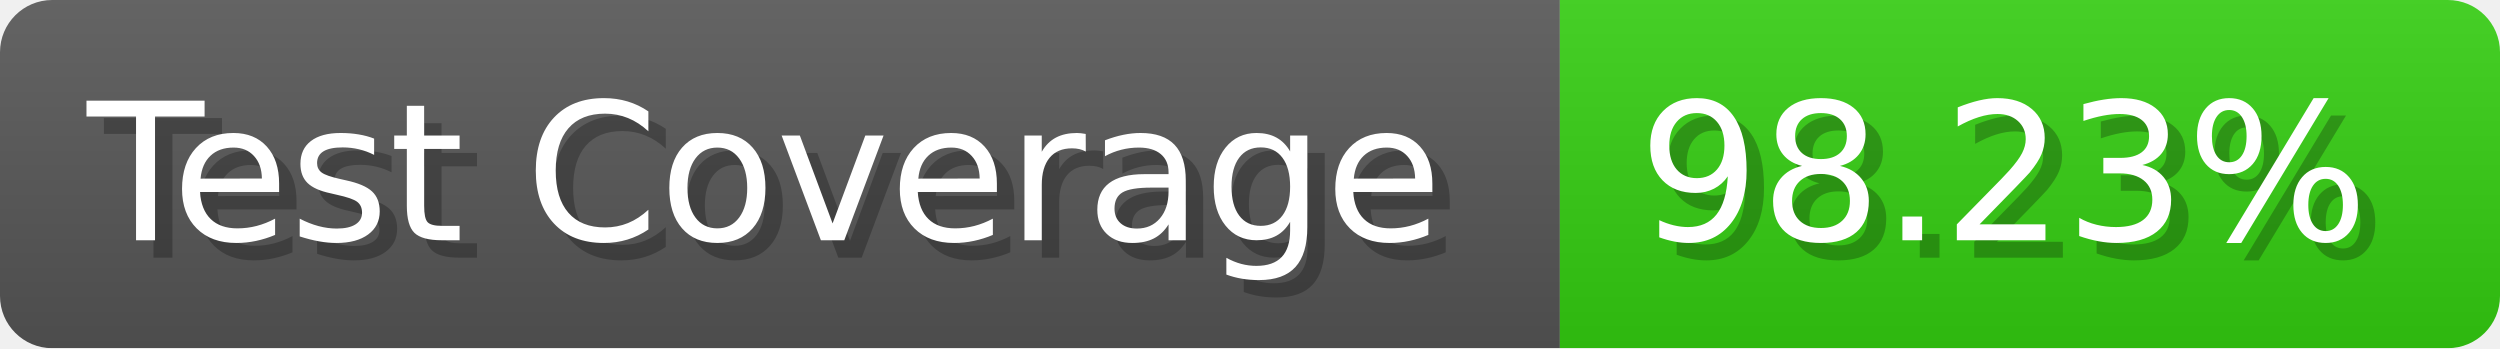
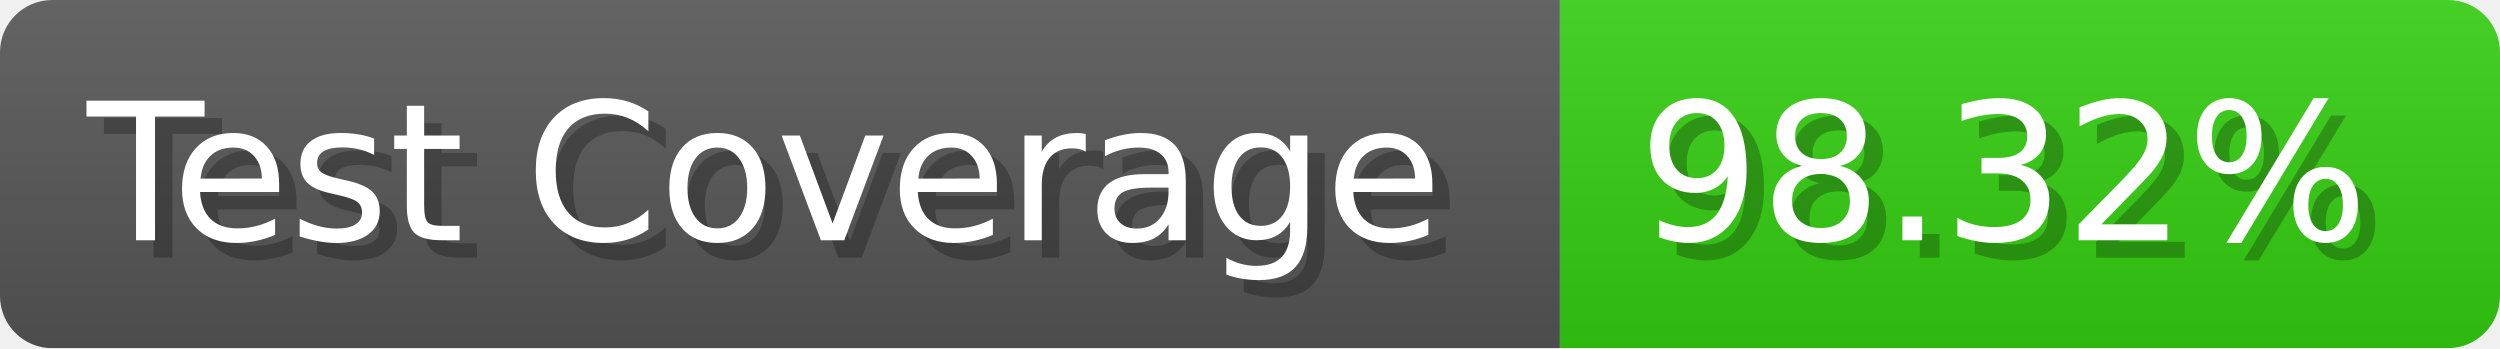
- <svg xmlns="http://www.w3.org/2000/svg" width="143.6" height="20" viewBox="0 0 1436 200" role="img" aria-label="Test Coverage: 98.23%">
+ <svg xmlns="http://www.w3.org/2000/svg" width="143.6" height="20" viewBox="0 0 1436 200" role="img" aria-label="Test Coverage: 98.32%">
  <linearGradient id="a" x2="0" y2="100%">
    <stop offset="0" stop-opacity=".1" stop-color="#EEE" />
    <stop offset="1" stop-opacity=".1" />
  </linearGradient>
  <mask id="m">
    <rect width="1436" height="200" rx="30" fill="#FFF" />
  </mask>
  <g mask="url(#m)">
    <rect width="896" height="200" fill="#555" />
    <rect width="540" height="200" fill="#3C1" x="896" />
    <rect width="1436" height="200" fill="url(#a)" />
  </g>
  <g aria-hidden="true" fill="#fff" text-anchor="start" font-family="Verdana,DejaVu Sans,sans-serif" font-size="110">
    <text x="60" y="148" textLength="796" fill="#000" opacity="0.25">Test Coverage</text>
    <text x="50" y="138" textLength="796">Test Coverage</text>
-     <text x="951" y="148" textLength="440" fill="#000" opacity="0.25">98.23%</text>
-     <text x="941" y="138" textLength="440">98.23%</text>
+     <text x="951" y="148" textLength="440" fill="#000" opacity="0.25">98.32%</text>
+     <text x="941" y="138" textLength="440">98.32%</text>
  </g>
</svg>
